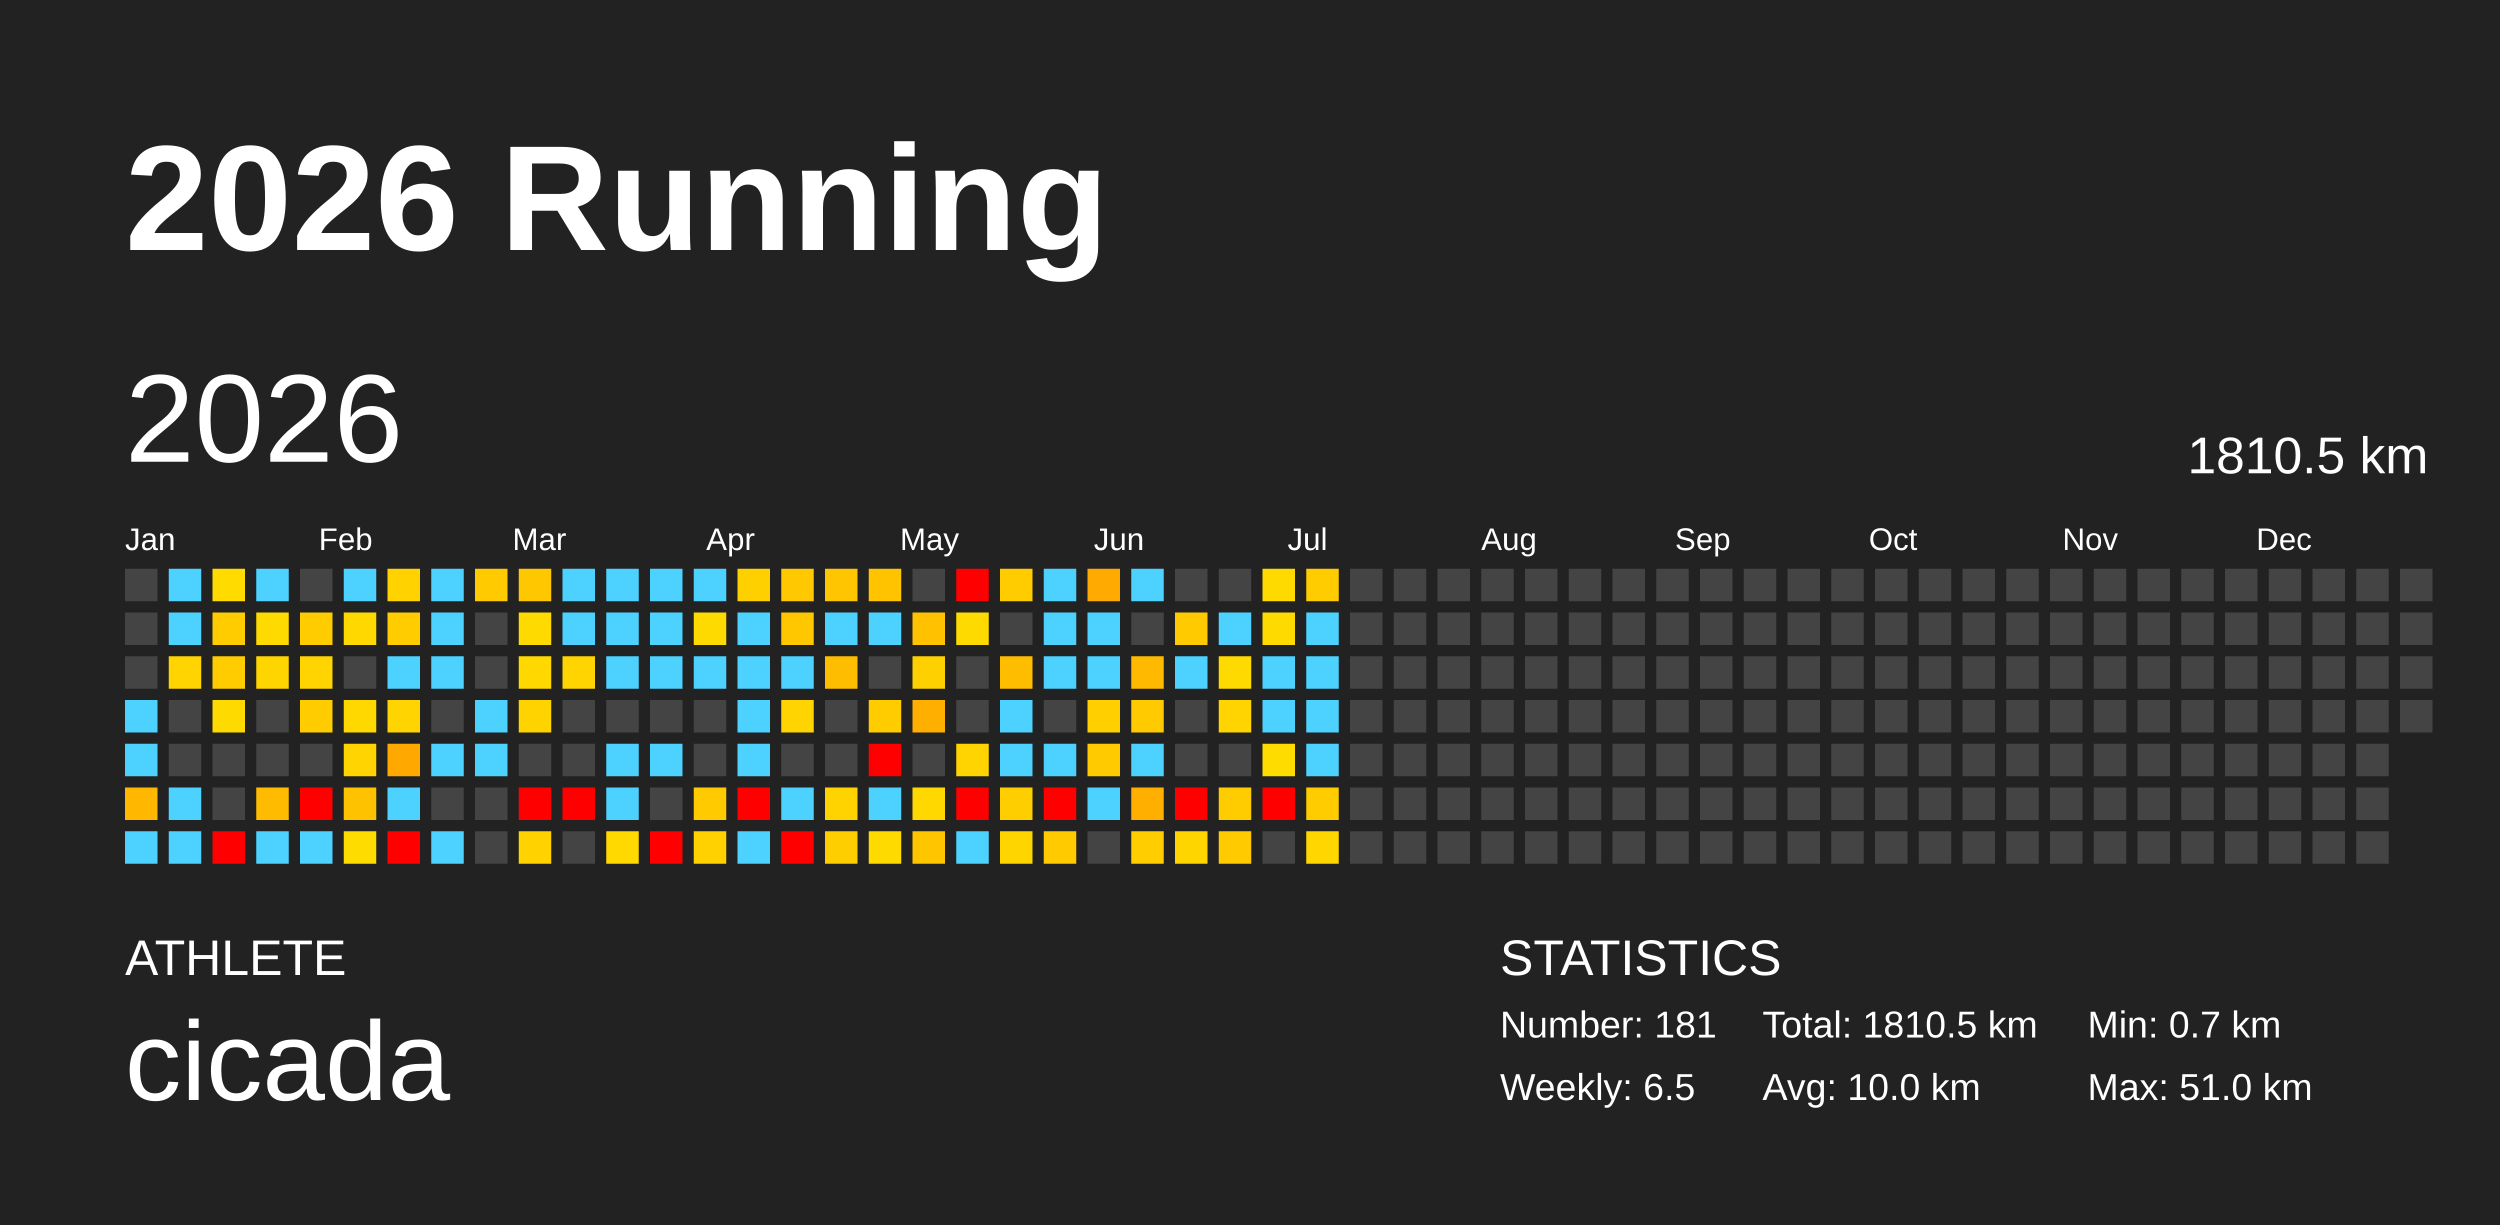
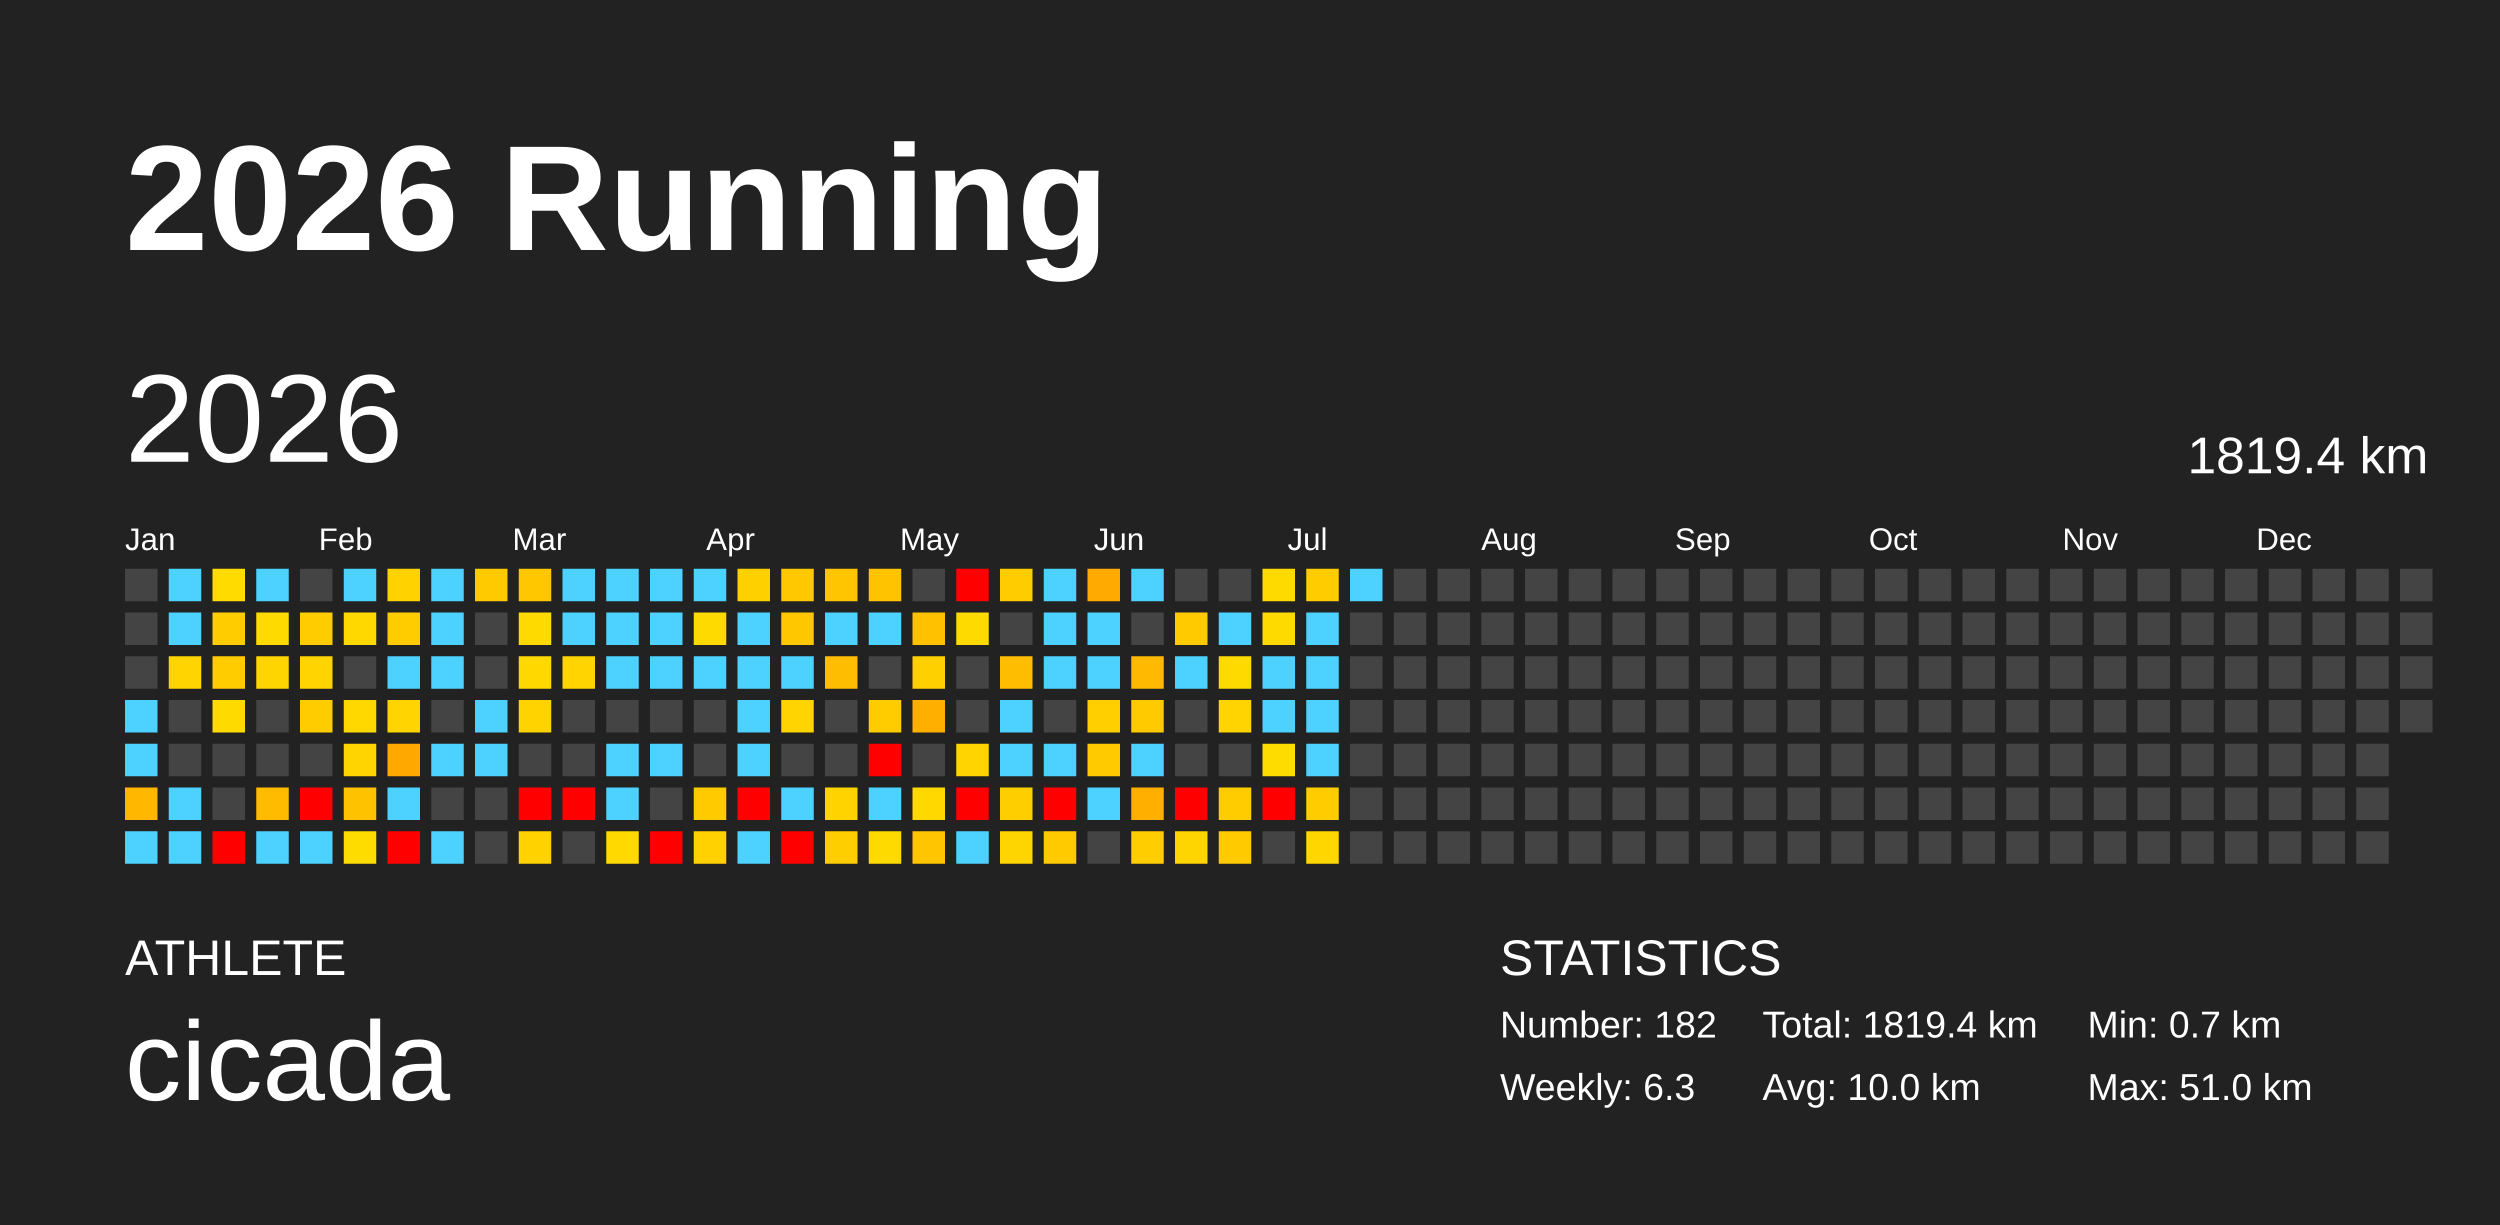
<svg xmlns="http://www.w3.org/2000/svg" baseProfile="full" height="98mm" version="1.1" viewBox="0,0,200,98" width="200mm">
  <defs />
  <rect fill="#222222" height="98" width="200" x="0" y="0" />
  <text fill="#FFFFFF" style="font-size:12px; font-family:Arial; font-weight:bold;" x="10" y="20">2026 Running</text>
  <text fill="#FFFFFF" style="font-size:4px; font-family:Arial" x="10" y="78">ATHLETE</text>
  <text fill="#FFFFFF" style="font-size:9px; font-family:Arial" x="10" y="88">cicada</text>
  <text fill="#FFFFFF" style="font-size:4px; font-family:Arial" x="120" y="78">STATISTICS</text>
-   <text fill="#FFFFFF" style="font-size:3px; font-family:Arial" x="120" y="83">Number: 181</text>
-   <text fill="#FFFFFF" style="font-size:3px; font-family:Arial" x="120" y="88">Weekly: 6.5</text>
-   <text fill="#FFFFFF" style="font-size:3px; font-family:Arial" x="141" y="83">Total: 1810.5 km</text>
+   <text fill="#FFFFFF" style="font-size:3px; font-family:Arial" x="120" y="83">Number: 182</text>
+   <text fill="#FFFFFF" style="font-size:3px; font-family:Arial" x="120" y="88">Weekly: 6.3</text>
+   <text fill="#FFFFFF" style="font-size:3px; font-family:Arial" x="141" y="83">Total: 1819.4 km</text>
  <text fill="#FFFFFF" style="font-size:3px; font-family:Arial" x="141" y="88">Avg: 10.0 km</text>
  <text fill="#FFFFFF" style="font-size:3px; font-family:Arial" x="167" y="83">Min: 0.7 km</text>
  <text fill="#FFFFFF" style="font-size:3px; font-family:Arial" x="167" y="88">Max: 51.0 km</text>
  <text dominant-baseline="hanging" fill="#FFFFFF" style="font-size:10.0px; font-family:Arial;" x="10" y="30">2026</text>
-   <text dominant-baseline="hanging" fill="#FFFFFF" style="font-size:4.125px; font-family:Arial;" x="175" y="35">1810.5 km</text>
+   <text dominant-baseline="hanging" fill="#FFFFFF" style="font-size:4.125px; font-family:Arial;" x="175" y="35">1819.4 km</text>
  <text fill="#FFFFFF" style="font-size:2.5px; font-family:Arial" x="10.0" y="44">Jan</text>
  <text fill="#FFFFFF" style="font-size:2.5px; font-family:Arial" x="25.5" y="44">Feb</text>
  <text fill="#FFFFFF" style="font-size:2.5px; font-family:Arial" x="41.0" y="44">Mar</text>
  <text fill="#FFFFFF" style="font-size:2.5px; font-family:Arial" x="56.5" y="44">Apr</text>
  <text fill="#FFFFFF" style="font-size:2.5px; font-family:Arial" x="72.0" y="44">May</text>
  <text fill="#FFFFFF" style="font-size:2.5px; font-family:Arial" x="87.5" y="44">Jun</text>
  <text fill="#FFFFFF" style="font-size:2.5px; font-family:Arial" x="103.0" y="44">Jul</text>
  <text fill="#FFFFFF" style="font-size:2.5px; font-family:Arial" x="118.5" y="44">Aug</text>
  <text fill="#FFFFFF" style="font-size:2.5px; font-family:Arial" x="134.0" y="44">Sep</text>
  <text fill="#FFFFFF" style="font-size:2.5px; font-family:Arial" x="149.5" y="44">Oct</text>
  <text fill="#FFFFFF" style="font-size:2.5px; font-family:Arial" x="165.0" y="44">Nov</text>
  <text fill="#FFFFFF" style="font-size:2.5px; font-family:Arial" x="180.5" y="44">Dec</text>
  <rect fill="#444444" height="2.6" width="2.6" x="10.0" y="45.5" />
  <rect fill="#444444" height="2.6" width="2.6" x="10.0" y="49.0" />
  <rect fill="#444444" height="2.6" width="2.6" x="10.0" y="52.5" />
  <rect fill="#4dd2ff" height="2.6" width="2.6" x="10.0" y="56.0" />
  <rect fill="#4dd2ff" height="2.6" width="2.6" x="10.0" y="59.5" />
  <rect fill="#ffb700" height="2.6" width="2.6" x="10.0" y="63.0" />
  <rect fill="#4dd2ff" height="2.6" width="2.6" x="10.0" y="66.5" />
  <rect fill="#4dd2ff" height="2.6" width="2.6" x="13.5" y="45.5" />
  <rect fill="#4dd2ff" height="2.6" width="2.6" x="13.5" y="49.0" />
  <rect fill="#ffd400" height="2.6" width="2.6" x="13.5" y="52.5" />
  <rect fill="#444444" height="2.6" width="2.6" x="13.5" y="56.0" />
  <rect fill="#444444" height="2.6" width="2.6" x="13.5" y="59.5" />
  <rect fill="#4dd2ff" height="2.6" width="2.6" x="13.5" y="63.0" />
  <rect fill="#4dd2ff" height="2.6" width="2.6" x="13.5" y="66.5" />
  <rect fill="#ffdb00" height="2.6" width="2.6" x="17.0" y="45.5" />
  <rect fill="#ffcc00" height="2.6" width="2.6" x="17.0" y="49.0" />
  <rect fill="#ffcc00" height="2.6" width="2.6" x="17.0" y="52.5" />
  <rect fill="#ffda00" height="2.6" width="2.6" x="17.0" y="56.0" />
  <rect fill="#444444" height="2.6" width="2.6" x="17.0" y="59.5" />
  <rect fill="#444444" height="2.6" width="2.6" x="17.0" y="63.0" />
  <rect fill="red" height="2.6" width="2.6" x="17.0" y="66.5" />
  <rect fill="#4dd2ff" height="2.6" width="2.6" x="20.5" y="45.5" />
  <rect fill="#ffda00" height="2.6" width="2.6" x="20.5" y="49.0" />
  <rect fill="#ffd500" height="2.6" width="2.6" x="20.5" y="52.5" />
  <rect fill="#444444" height="2.6" width="2.6" x="20.5" y="56.0" />
  <rect fill="#444444" height="2.6" width="2.6" x="20.5" y="59.5" />
  <rect fill="#ffbb00" height="2.6" width="2.6" x="20.5" y="63.0" />
  <rect fill="#4dd2ff" height="2.6" width="2.6" x="20.5" y="66.5" />
  <rect fill="#444444" height="2.6" width="2.6" x="24.0" y="45.5" />
  <rect fill="#ffcc00" height="2.6" width="2.6" x="24.0" y="49.0" />
  <rect fill="#ffd400" height="2.6" width="2.6" x="24.0" y="52.5" />
  <rect fill="#ffcc00" height="2.6" width="2.6" x="24.0" y="56.0" />
  <rect fill="#444444" height="2.6" width="2.6" x="24.0" y="59.5" />
  <rect fill="red" height="2.6" width="2.6" x="24.0" y="63.0" />
  <rect fill="#4dd2ff" height="2.6" width="2.6" x="24.0" y="66.5" />
  <rect fill="#4dd2ff" height="2.6" width="2.6" x="27.5" y="45.5" />
  <rect fill="#ffd800" height="2.6" width="2.6" x="27.5" y="49.0" />
  <rect fill="#444444" height="2.6" width="2.6" x="27.5" y="52.5" />
  <rect fill="#ffd800" height="2.6" width="2.6" x="27.5" y="56.0" />
  <rect fill="#ffd400" height="2.6" width="2.6" x="27.5" y="59.5" />
  <rect fill="#ffc200" height="2.6" width="2.6" x="27.5" y="63.0" />
  <rect fill="#ffdc00" height="2.6" width="2.6" x="27.5" y="66.5" />
  <rect fill="#ffd200" height="2.6" width="2.6" x="31.0" y="45.5" />
  <rect fill="#ffcc00" height="2.6" width="2.6" x="31.0" y="49.0" />
  <rect fill="#4dd2ff" height="2.6" width="2.6" x="31.0" y="52.5" />
  <rect fill="#ffd400" height="2.6" width="2.6" x="31.0" y="56.0" />
  <rect fill="#ffa900" height="2.6" width="2.6" x="31.0" y="59.5" />
  <rect fill="#4dd2ff" height="2.6" width="2.6" x="31.0" y="63.0" />
  <rect fill="red" height="2.6" width="2.6" x="31.0" y="66.5" />
  <rect fill="#4dd2ff" height="2.6" width="2.6" x="34.5" y="45.5" />
  <rect fill="#4dd2ff" height="2.6" width="2.6" x="34.5" y="49.0" />
  <rect fill="#4dd2ff" height="2.6" width="2.6" x="34.5" y="52.5" />
  <rect fill="#444444" height="2.6" width="2.6" x="34.5" y="56.0" />
  <rect fill="#4dd2ff" height="2.6" width="2.6" x="34.5" y="59.5" />
  <rect fill="#444444" height="2.6" width="2.6" x="34.5" y="63.0" />
  <rect fill="#4dd2ff" height="2.6" width="2.6" x="34.5" y="66.5" />
  <rect fill="#ffca00" height="2.6" width="2.6" x="38.0" y="45.5" />
  <rect fill="#444444" height="2.6" width="2.6" x="38.0" y="49.0" />
  <rect fill="#444444" height="2.6" width="2.6" x="38.0" y="52.5" />
  <rect fill="#4dd2ff" height="2.6" width="2.6" x="38.0" y="56.0" />
  <rect fill="#4dd2ff" height="2.6" width="2.6" x="38.0" y="59.5" />
  <rect fill="#444444" height="2.6" width="2.6" x="38.0" y="63.0" />
  <rect fill="#444444" height="2.6" width="2.6" x="38.0" y="66.5" />
  <rect fill="#ffc700" height="2.6" width="2.6" x="41.5" y="45.5" />
  <rect fill="#ffda00" height="2.6" width="2.6" x="41.5" y="49.0" />
  <rect fill="#ffd800" height="2.6" width="2.6" x="41.5" y="52.5" />
  <rect fill="#ffd300" height="2.6" width="2.6" x="41.5" y="56.0" />
  <rect fill="#444444" height="2.6" width="2.6" x="41.5" y="59.5" />
  <rect fill="red" height="2.6" width="2.6" x="41.5" y="63.0" />
  <rect fill="#ffd200" height="2.6" width="2.6" x="41.5" y="66.5" />
  <rect fill="#4dd2ff" height="2.6" width="2.6" x="45.0" y="45.5" />
  <rect fill="#4dd2ff" height="2.6" width="2.6" x="45.0" y="49.0" />
  <rect fill="#ffd400" height="2.6" width="2.6" x="45.0" y="52.5" />
  <rect fill="#444444" height="2.6" width="2.6" x="45.0" y="56.0" />
  <rect fill="#444444" height="2.6" width="2.6" x="45.0" y="59.5" />
  <rect fill="red" height="2.6" width="2.6" x="45.0" y="63.0" />
  <rect fill="#444444" height="2.6" width="2.6" x="45.0" y="66.5" />
  <rect fill="#4dd2ff" height="2.6" width="2.6" x="48.5" y="45.5" />
  <rect fill="#4dd2ff" height="2.6" width="2.6" x="48.5" y="49.0" />
  <rect fill="#4dd2ff" height="2.6" width="2.6" x="48.5" y="52.5" />
  <rect fill="#444444" height="2.6" width="2.6" x="48.5" y="56.0" />
  <rect fill="#4dd2ff" height="2.6" width="2.6" x="48.5" y="59.5" />
  <rect fill="#4dd2ff" height="2.6" width="2.6" x="48.5" y="63.0" />
  <rect fill="#ffd900" height="2.6" width="2.6" x="48.5" y="66.5" />
  <rect fill="#4dd2ff" height="2.6" width="2.6" x="52.0" y="45.5" />
  <rect fill="#4dd2ff" height="2.6" width="2.6" x="52.0" y="49.0" />
  <rect fill="#4dd2ff" height="2.6" width="2.6" x="52.0" y="52.5" />
  <rect fill="#444444" height="2.6" width="2.6" x="52.0" y="56.0" />
  <rect fill="#4dd2ff" height="2.6" width="2.6" x="52.0" y="59.5" />
  <rect fill="#444444" height="2.6" width="2.6" x="52.0" y="63.0" />
  <rect fill="red" height="2.6" width="2.6" x="52.0" y="66.5" />
  <rect fill="#4dd2ff" height="2.6" width="2.6" x="55.5" y="45.5" />
  <rect fill="#ffda00" height="2.6" width="2.6" x="55.5" y="49.0" />
  <rect fill="#4dd2ff" height="2.6" width="2.6" x="55.5" y="52.5" />
  <rect fill="#444444" height="2.6" width="2.6" x="55.5" y="56.0" />
  <rect fill="#444444" height="2.6" width="2.6" x="55.5" y="59.5" />
  <rect fill="#ffca00" height="2.6" width="2.6" x="55.5" y="63.0" />
  <rect fill="#ffd100" height="2.6" width="2.6" x="55.5" y="66.5" />
  <rect fill="#ffd000" height="2.6" width="2.6" x="59.0" y="45.5" />
  <rect fill="#4dd2ff" height="2.6" width="2.6" x="59.0" y="49.0" />
  <rect fill="#4dd2ff" height="2.6" width="2.6" x="59.0" y="52.5" />
  <rect fill="#4dd2ff" height="2.6" width="2.6" x="59.0" y="56.0" />
  <rect fill="#4dd2ff" height="2.6" width="2.6" x="59.0" y="59.5" />
  <rect fill="red" height="2.6" width="2.6" x="59.0" y="63.0" />
  <rect fill="#4dd2ff" height="2.6" width="2.6" x="59.0" y="66.5" />
  <rect fill="#ffc800" height="2.6" width="2.6" x="62.5" y="45.5" />
  <rect fill="#ffc700" height="2.6" width="2.6" x="62.5" y="49.0" />
  <rect fill="#4dd2ff" height="2.6" width="2.6" x="62.5" y="52.5" />
  <rect fill="#ffd400" height="2.6" width="2.6" x="62.5" y="56.0" />
  <rect fill="#444444" height="2.6" width="2.6" x="62.5" y="59.5" />
  <rect fill="#4dd2ff" height="2.6" width="2.6" x="62.5" y="63.0" />
  <rect fill="red" height="2.6" width="2.6" x="62.5" y="66.5" />
  <rect fill="#ffc500" height="2.6" width="2.6" x="66.0" y="45.5" />
  <rect fill="#4dd2ff" height="2.6" width="2.6" x="66.0" y="49.0" />
  <rect fill="#ffbd00" height="2.6" width="2.6" x="66.0" y="52.5" />
  <rect fill="#444444" height="2.6" width="2.6" x="66.0" y="56.0" />
  <rect fill="#444444" height="2.6" width="2.6" x="66.0" y="59.5" />
  <rect fill="#ffd300" height="2.6" width="2.6" x="66.0" y="63.0" />
  <rect fill="#ffce00" height="2.6" width="2.6" x="66.0" y="66.5" />
  <rect fill="#ffc300" height="2.6" width="2.6" x="69.5" y="45.5" />
  <rect fill="#4dd2ff" height="2.6" width="2.6" x="69.5" y="49.0" />
  <rect fill="#444444" height="2.6" width="2.6" x="69.5" y="52.5" />
  <rect fill="#ffcc00" height="2.6" width="2.6" x="69.5" y="56.0" />
  <rect fill="red" height="2.6" width="2.6" x="69.5" y="59.5" />
  <rect fill="#4dd2ff" height="2.6" width="2.6" x="69.5" y="63.0" />
  <rect fill="#ffda00" height="2.6" width="2.6" x="69.5" y="66.5" />
  <rect fill="#444444" height="2.6" width="2.6" x="73.0" y="45.5" />
  <rect fill="#ffc100" height="2.6" width="2.6" x="73.0" y="49.0" />
  <rect fill="#ffd000" height="2.6" width="2.6" x="73.0" y="52.5" />
  <rect fill="#ffaf00" height="2.6" width="2.6" x="73.0" y="56.0" />
  <rect fill="#444444" height="2.6" width="2.6" x="73.0" y="59.5" />
  <rect fill="#ffd800" height="2.6" width="2.6" x="73.0" y="63.0" />
  <rect fill="#ffc600" height="2.6" width="2.6" x="73.0" y="66.5" />
  <rect fill="red" height="2.6" width="2.6" x="76.5" y="45.5" />
  <rect fill="#ffda00" height="2.6" width="2.6" x="76.5" y="49.0" />
  <rect fill="#444444" height="2.6" width="2.6" x="76.5" y="52.5" />
  <rect fill="#444444" height="2.6" width="2.6" x="76.5" y="56.0" />
  <rect fill="#ffd400" height="2.6" width="2.6" x="76.5" y="59.5" />
  <rect fill="red" height="2.6" width="2.6" x="76.5" y="63.0" />
  <rect fill="#4dd2ff" height="2.6" width="2.6" x="76.5" y="66.5" />
  <rect fill="#ffcc00" height="2.6" width="2.6" x="80.0" y="45.5" />
  <rect fill="#444444" height="2.6" width="2.6" x="80.0" y="49.0" />
  <rect fill="#ffbd00" height="2.6" width="2.6" x="80.0" y="52.5" />
  <rect fill="#4dd2ff" height="2.6" width="2.6" x="80.0" y="56.0" />
  <rect fill="#4dd2ff" height="2.6" width="2.6" x="80.0" y="59.5" />
  <rect fill="#ffce00" height="2.6" width="2.6" x="80.0" y="63.0" />
  <rect fill="#ffd500" height="2.6" width="2.6" x="80.0" y="66.5" />
  <rect fill="#4dd2ff" height="2.6" width="2.6" x="83.5" y="45.5" />
  <rect fill="#4dd2ff" height="2.6" width="2.6" x="83.5" y="49.0" />
  <rect fill="#4dd2ff" height="2.6" width="2.6" x="83.5" y="52.5" />
  <rect fill="#444444" height="2.6" width="2.6" x="83.5" y="56.0" />
  <rect fill="#4dd2ff" height="2.6" width="2.6" x="83.5" y="59.5" />
  <rect fill="red" height="2.6" width="2.6" x="83.5" y="63.0" />
  <rect fill="#ffcb00" height="2.6" width="2.6" x="83.5" y="66.5" />
  <rect fill="#ffaa00" height="2.6" width="2.6" x="87.0" y="45.5" />
  <rect fill="#4dd2ff" height="2.6" width="2.6" x="87.0" y="49.0" />
  <rect fill="#4dd2ff" height="2.6" width="2.6" x="87.0" y="52.5" />
  <rect fill="#ffcf00" height="2.6" width="2.6" x="87.0" y="56.0" />
  <rect fill="#ffcb00" height="2.6" width="2.6" x="87.0" y="59.5" />
  <rect fill="#4dd2ff" height="2.6" width="2.6" x="87.0" y="63.0" />
  <rect fill="#444444" height="2.6" width="2.6" x="87.0" y="66.5" />
  <rect fill="#4dd2ff" height="2.6" width="2.6" x="90.5" y="45.5" />
  <rect fill="#444444" height="2.6" width="2.6" x="90.5" y="49.0" />
  <rect fill="#ffba00" height="2.6" width="2.6" x="90.5" y="52.5" />
  <rect fill="#ffca00" height="2.6" width="2.6" x="90.5" y="56.0" />
  <rect fill="#4dd2ff" height="2.6" width="2.6" x="90.5" y="59.5" />
  <rect fill="#ffaf00" height="2.6" width="2.6" x="90.5" y="63.0" />
  <rect fill="#ffcd00" height="2.6" width="2.6" x="90.5" y="66.5" />
  <rect fill="#444444" height="2.6" width="2.6" x="94.0" y="45.5" />
  <rect fill="#ffcb00" height="2.6" width="2.6" x="94.0" y="49.0" />
  <rect fill="#4dd2ff" height="2.6" width="2.6" x="94.0" y="52.5" />
  <rect fill="#444444" height="2.6" width="2.6" x="94.0" y="56.0" />
  <rect fill="#444444" height="2.6" width="2.6" x="94.0" y="59.5" />
  <rect fill="red" height="2.6" width="2.6" x="94.0" y="63.0" />
  <rect fill="#ffd500" height="2.6" width="2.6" x="94.0" y="66.5" />
  <rect fill="#444444" height="2.6" width="2.6" x="97.5" y="45.5" />
  <rect fill="#4dd2ff" height="2.6" width="2.6" x="97.5" y="49.0" />
  <rect fill="#ffda00" height="2.6" width="2.6" x="97.5" y="52.5" />
  <rect fill="#ffd400" height="2.6" width="2.6" x="97.5" y="56.0" />
  <rect fill="#444444" height="2.6" width="2.6" x="97.5" y="59.5" />
  <rect fill="#ffcc00" height="2.6" width="2.6" x="97.5" y="63.0" />
  <rect fill="#ffca00" height="2.6" width="2.6" x="97.5" y="66.5" />
  <rect fill="#ffda00" height="2.6" width="2.6" x="101.0" y="45.5" />
  <rect fill="#ffda00" height="2.6" width="2.6" x="101.0" y="49.0" />
  <rect fill="#4dd2ff" height="2.6" width="2.6" x="101.0" y="52.5" />
  <rect fill="#4dd2ff" height="2.6" width="2.6" x="101.0" y="56.0" />
  <rect fill="#ffdc00" height="2.6" width="2.6" x="101.0" y="59.5" />
  <rect fill="red" height="2.6" width="2.6" x="101.0" y="63.0" />
  <rect fill="#444444" height="2.6" width="2.6" x="101.0" y="66.5" />
  <rect fill="#ffcc00" height="2.6" width="2.6" x="104.5" y="45.5" />
  <rect fill="#4dd2ff" height="2.6" width="2.6" x="104.5" y="49.0" />
  <rect fill="#4dd2ff" height="2.6" width="2.6" x="104.5" y="52.5" />
  <rect fill="#4dd2ff" height="2.6" width="2.6" x="104.5" y="56.0" />
  <rect fill="#4dd2ff" height="2.6" width="2.6" x="104.5" y="59.5" />
  <rect fill="#ffcc00" height="2.6" width="2.6" x="104.5" y="63.0" />
  <rect fill="#ffd600" height="2.6" width="2.6" x="104.5" y="66.5" />
-   <rect fill="#444444" height="2.6" width="2.6" x="108.0" y="45.5" />
+   <rect fill="#4dd2ff" height="2.6" width="2.6" x="108.0" y="45.5" />
  <rect fill="#444444" height="2.6" width="2.6" x="108.0" y="49.0" />
  <rect fill="#444444" height="2.6" width="2.6" x="108.0" y="52.5" />
  <rect fill="#444444" height="2.6" width="2.6" x="108.0" y="56.0" />
  <rect fill="#444444" height="2.6" width="2.6" x="108.0" y="59.5" />
  <rect fill="#444444" height="2.6" width="2.6" x="108.0" y="63.0" />
  <rect fill="#444444" height="2.6" width="2.6" x="108.0" y="66.5" />
  <rect fill="#444444" height="2.6" width="2.6" x="111.5" y="45.5" />
  <rect fill="#444444" height="2.6" width="2.6" x="111.5" y="49.0" />
  <rect fill="#444444" height="2.6" width="2.6" x="111.5" y="52.5" />
  <rect fill="#444444" height="2.6" width="2.6" x="111.5" y="56.0" />
  <rect fill="#444444" height="2.6" width="2.6" x="111.5" y="59.5" />
  <rect fill="#444444" height="2.6" width="2.6" x="111.5" y="63.0" />
  <rect fill="#444444" height="2.6" width="2.6" x="111.5" y="66.5" />
  <rect fill="#444444" height="2.6" width="2.6" x="115.0" y="45.5" />
  <rect fill="#444444" height="2.6" width="2.6" x="115.0" y="49.0" />
  <rect fill="#444444" height="2.6" width="2.6" x="115.0" y="52.5" />
  <rect fill="#444444" height="2.6" width="2.6" x="115.0" y="56.0" />
  <rect fill="#444444" height="2.6" width="2.6" x="115.0" y="59.5" />
  <rect fill="#444444" height="2.6" width="2.6" x="115.0" y="63.0" />
  <rect fill="#444444" height="2.6" width="2.6" x="115.0" y="66.5" />
  <rect fill="#444444" height="2.6" width="2.6" x="118.5" y="45.5" />
  <rect fill="#444444" height="2.6" width="2.6" x="118.5" y="49.0" />
  <rect fill="#444444" height="2.6" width="2.6" x="118.5" y="52.5" />
  <rect fill="#444444" height="2.6" width="2.6" x="118.5" y="56.0" />
  <rect fill="#444444" height="2.6" width="2.6" x="118.5" y="59.5" />
  <rect fill="#444444" height="2.6" width="2.6" x="118.5" y="63.0" />
  <rect fill="#444444" height="2.6" width="2.6" x="118.5" y="66.5" />
  <rect fill="#444444" height="2.6" width="2.6" x="122.0" y="45.5" />
  <rect fill="#444444" height="2.6" width="2.6" x="122.0" y="49.0" />
  <rect fill="#444444" height="2.6" width="2.6" x="122.0" y="52.5" />
  <rect fill="#444444" height="2.6" width="2.6" x="122.0" y="56.0" />
  <rect fill="#444444" height="2.6" width="2.6" x="122.0" y="59.5" />
  <rect fill="#444444" height="2.6" width="2.6" x="122.0" y="63.0" />
  <rect fill="#444444" height="2.6" width="2.6" x="122.0" y="66.5" />
  <rect fill="#444444" height="2.6" width="2.6" x="125.5" y="45.5" />
  <rect fill="#444444" height="2.6" width="2.6" x="125.5" y="49.0" />
  <rect fill="#444444" height="2.6" width="2.6" x="125.5" y="52.5" />
  <rect fill="#444444" height="2.6" width="2.6" x="125.5" y="56.0" />
  <rect fill="#444444" height="2.6" width="2.6" x="125.5" y="59.5" />
  <rect fill="#444444" height="2.6" width="2.6" x="125.5" y="63.0" />
  <rect fill="#444444" height="2.6" width="2.6" x="125.5" y="66.5" />
  <rect fill="#444444" height="2.6" width="2.6" x="129.0" y="45.5" />
  <rect fill="#444444" height="2.6" width="2.6" x="129.0" y="49.0" />
  <rect fill="#444444" height="2.6" width="2.6" x="129.0" y="52.5" />
  <rect fill="#444444" height="2.6" width="2.6" x="129.0" y="56.0" />
  <rect fill="#444444" height="2.6" width="2.6" x="129.0" y="59.5" />
  <rect fill="#444444" height="2.6" width="2.6" x="129.0" y="63.0" />
  <rect fill="#444444" height="2.6" width="2.6" x="129.0" y="66.5" />
  <rect fill="#444444" height="2.6" width="2.6" x="132.5" y="45.5" />
  <rect fill="#444444" height="2.6" width="2.6" x="132.5" y="49.0" />
  <rect fill="#444444" height="2.6" width="2.6" x="132.5" y="52.5" />
  <rect fill="#444444" height="2.6" width="2.6" x="132.5" y="56.0" />
  <rect fill="#444444" height="2.6" width="2.6" x="132.5" y="59.5" />
  <rect fill="#444444" height="2.6" width="2.6" x="132.5" y="63.0" />
  <rect fill="#444444" height="2.6" width="2.6" x="132.5" y="66.5" />
  <rect fill="#444444" height="2.6" width="2.6" x="136.0" y="45.5" />
  <rect fill="#444444" height="2.6" width="2.6" x="136.0" y="49.0" />
  <rect fill="#444444" height="2.6" width="2.6" x="136.0" y="52.5" />
  <rect fill="#444444" height="2.6" width="2.6" x="136.0" y="56.0" />
  <rect fill="#444444" height="2.6" width="2.6" x="136.0" y="59.5" />
  <rect fill="#444444" height="2.6" width="2.6" x="136.0" y="63.0" />
  <rect fill="#444444" height="2.6" width="2.6" x="136.0" y="66.5" />
  <rect fill="#444444" height="2.6" width="2.6" x="139.5" y="45.5" />
  <rect fill="#444444" height="2.6" width="2.6" x="139.5" y="49.0" />
  <rect fill="#444444" height="2.6" width="2.6" x="139.5" y="52.5" />
  <rect fill="#444444" height="2.6" width="2.6" x="139.5" y="56.0" />
  <rect fill="#444444" height="2.6" width="2.6" x="139.5" y="59.5" />
  <rect fill="#444444" height="2.6" width="2.6" x="139.5" y="63.0" />
  <rect fill="#444444" height="2.6" width="2.6" x="139.5" y="66.5" />
  <rect fill="#444444" height="2.6" width="2.6" x="143.0" y="45.5" />
  <rect fill="#444444" height="2.6" width="2.6" x="143.0" y="49.0" />
  <rect fill="#444444" height="2.6" width="2.6" x="143.0" y="52.5" />
  <rect fill="#444444" height="2.6" width="2.6" x="143.0" y="56.0" />
  <rect fill="#444444" height="2.6" width="2.6" x="143.0" y="59.5" />
  <rect fill="#444444" height="2.6" width="2.6" x="143.0" y="63.0" />
  <rect fill="#444444" height="2.6" width="2.6" x="143.0" y="66.5" />
  <rect fill="#444444" height="2.6" width="2.6" x="146.5" y="45.5" />
  <rect fill="#444444" height="2.6" width="2.6" x="146.5" y="49.0" />
  <rect fill="#444444" height="2.6" width="2.6" x="146.5" y="52.5" />
  <rect fill="#444444" height="2.6" width="2.6" x="146.5" y="56.0" />
  <rect fill="#444444" height="2.6" width="2.6" x="146.5" y="59.5" />
  <rect fill="#444444" height="2.6" width="2.6" x="146.5" y="63.0" />
  <rect fill="#444444" height="2.6" width="2.6" x="146.5" y="66.5" />
  <rect fill="#444444" height="2.6" width="2.6" x="150.0" y="45.5" />
  <rect fill="#444444" height="2.6" width="2.6" x="150.0" y="49.0" />
  <rect fill="#444444" height="2.6" width="2.6" x="150.0" y="52.5" />
  <rect fill="#444444" height="2.6" width="2.6" x="150.0" y="56.0" />
  <rect fill="#444444" height="2.6" width="2.6" x="150.0" y="59.5" />
  <rect fill="#444444" height="2.6" width="2.6" x="150.0" y="63.0" />
  <rect fill="#444444" height="2.6" width="2.6" x="150.0" y="66.5" />
  <rect fill="#444444" height="2.6" width="2.6" x="153.5" y="45.5" />
  <rect fill="#444444" height="2.6" width="2.6" x="153.5" y="49.0" />
  <rect fill="#444444" height="2.6" width="2.6" x="153.5" y="52.5" />
  <rect fill="#444444" height="2.6" width="2.6" x="153.5" y="56.0" />
  <rect fill="#444444" height="2.6" width="2.6" x="153.5" y="59.5" />
  <rect fill="#444444" height="2.6" width="2.6" x="153.5" y="63.0" />
  <rect fill="#444444" height="2.6" width="2.6" x="153.5" y="66.5" />
  <rect fill="#444444" height="2.6" width="2.6" x="157.0" y="45.5" />
  <rect fill="#444444" height="2.6" width="2.6" x="157.0" y="49.0" />
  <rect fill="#444444" height="2.6" width="2.6" x="157.0" y="52.5" />
  <rect fill="#444444" height="2.6" width="2.6" x="157.0" y="56.0" />
  <rect fill="#444444" height="2.6" width="2.6" x="157.0" y="59.5" />
  <rect fill="#444444" height="2.6" width="2.6" x="157.0" y="63.0" />
  <rect fill="#444444" height="2.6" width="2.6" x="157.0" y="66.5" />
  <rect fill="#444444" height="2.6" width="2.6" x="160.5" y="45.5" />
  <rect fill="#444444" height="2.6" width="2.6" x="160.5" y="49.0" />
  <rect fill="#444444" height="2.6" width="2.6" x="160.5" y="52.5" />
  <rect fill="#444444" height="2.6" width="2.6" x="160.5" y="56.0" />
  <rect fill="#444444" height="2.6" width="2.6" x="160.5" y="59.5" />
  <rect fill="#444444" height="2.6" width="2.6" x="160.5" y="63.0" />
  <rect fill="#444444" height="2.6" width="2.6" x="160.5" y="66.5" />
  <rect fill="#444444" height="2.6" width="2.6" x="164.0" y="45.5" />
  <rect fill="#444444" height="2.6" width="2.6" x="164.0" y="49.0" />
  <rect fill="#444444" height="2.6" width="2.6" x="164.0" y="52.5" />
  <rect fill="#444444" height="2.6" width="2.6" x="164.0" y="56.0" />
  <rect fill="#444444" height="2.6" width="2.6" x="164.0" y="59.5" />
  <rect fill="#444444" height="2.6" width="2.6" x="164.0" y="63.0" />
  <rect fill="#444444" height="2.6" width="2.6" x="164.0" y="66.5" />
  <rect fill="#444444" height="2.6" width="2.6" x="167.5" y="45.5" />
  <rect fill="#444444" height="2.6" width="2.6" x="167.5" y="49.0" />
  <rect fill="#444444" height="2.6" width="2.6" x="167.5" y="52.5" />
  <rect fill="#444444" height="2.6" width="2.6" x="167.5" y="56.0" />
  <rect fill="#444444" height="2.6" width="2.6" x="167.5" y="59.5" />
  <rect fill="#444444" height="2.6" width="2.6" x="167.5" y="63.0" />
  <rect fill="#444444" height="2.6" width="2.6" x="167.5" y="66.5" />
  <rect fill="#444444" height="2.6" width="2.6" x="171.0" y="45.5" />
  <rect fill="#444444" height="2.6" width="2.6" x="171.0" y="49.0" />
  <rect fill="#444444" height="2.6" width="2.6" x="171.0" y="52.5" />
  <rect fill="#444444" height="2.6" width="2.6" x="171.0" y="56.0" />
  <rect fill="#444444" height="2.6" width="2.6" x="171.0" y="59.5" />
  <rect fill="#444444" height="2.6" width="2.6" x="171.0" y="63.0" />
  <rect fill="#444444" height="2.6" width="2.6" x="171.0" y="66.5" />
  <rect fill="#444444" height="2.6" width="2.6" x="174.5" y="45.5" />
  <rect fill="#444444" height="2.6" width="2.6" x="174.5" y="49.0" />
  <rect fill="#444444" height="2.6" width="2.6" x="174.5" y="52.5" />
  <rect fill="#444444" height="2.6" width="2.6" x="174.5" y="56.0" />
  <rect fill="#444444" height="2.6" width="2.6" x="174.5" y="59.5" />
  <rect fill="#444444" height="2.6" width="2.6" x="174.5" y="63.0" />
  <rect fill="#444444" height="2.6" width="2.6" x="174.5" y="66.5" />
  <rect fill="#444444" height="2.6" width="2.6" x="178.0" y="45.5" />
  <rect fill="#444444" height="2.6" width="2.6" x="178.0" y="49.0" />
  <rect fill="#444444" height="2.6" width="2.6" x="178.0" y="52.5" />
  <rect fill="#444444" height="2.6" width="2.6" x="178.0" y="56.0" />
  <rect fill="#444444" height="2.6" width="2.6" x="178.0" y="59.5" />
  <rect fill="#444444" height="2.6" width="2.6" x="178.0" y="63.0" />
  <rect fill="#444444" height="2.6" width="2.6" x="178.0" y="66.5" />
  <rect fill="#444444" height="2.6" width="2.6" x="181.5" y="45.5" />
  <rect fill="#444444" height="2.6" width="2.6" x="181.5" y="49.0" />
  <rect fill="#444444" height="2.6" width="2.6" x="181.5" y="52.5" />
  <rect fill="#444444" height="2.6" width="2.6" x="181.5" y="56.0" />
  <rect fill="#444444" height="2.6" width="2.6" x="181.5" y="59.5" />
  <rect fill="#444444" height="2.6" width="2.6" x="181.5" y="63.0" />
  <rect fill="#444444" height="2.6" width="2.6" x="181.5" y="66.5" />
  <rect fill="#444444" height="2.6" width="2.6" x="185.0" y="45.5" />
  <rect fill="#444444" height="2.6" width="2.6" x="185.0" y="49.0" />
  <rect fill="#444444" height="2.6" width="2.6" x="185.0" y="52.5" />
  <rect fill="#444444" height="2.6" width="2.6" x="185.0" y="56.0" />
  <rect fill="#444444" height="2.6" width="2.6" x="185.0" y="59.5" />
  <rect fill="#444444" height="2.6" width="2.6" x="185.0" y="63.0" />
  <rect fill="#444444" height="2.6" width="2.6" x="185.0" y="66.5" />
  <rect fill="#444444" height="2.6" width="2.6" x="188.5" y="45.5" />
  <rect fill="#444444" height="2.6" width="2.6" x="188.5" y="49.0" />
  <rect fill="#444444" height="2.6" width="2.6" x="188.5" y="52.5" />
  <rect fill="#444444" height="2.6" width="2.6" x="188.5" y="56.0" />
  <rect fill="#444444" height="2.6" width="2.6" x="188.5" y="59.5" />
  <rect fill="#444444" height="2.6" width="2.6" x="188.5" y="63.0" />
  <rect fill="#444444" height="2.6" width="2.6" x="188.5" y="66.5" />
  <rect fill="#444444" height="2.6" width="2.6" x="192.0" y="45.5" />
  <rect fill="#444444" height="2.6" width="2.6" x="192.0" y="49.0" />
  <rect fill="#444444" height="2.6" width="2.6" x="192.0" y="52.5" />
  <rect fill="#444444" height="2.6" width="2.6" x="192.0" y="56.0" />
</svg>
